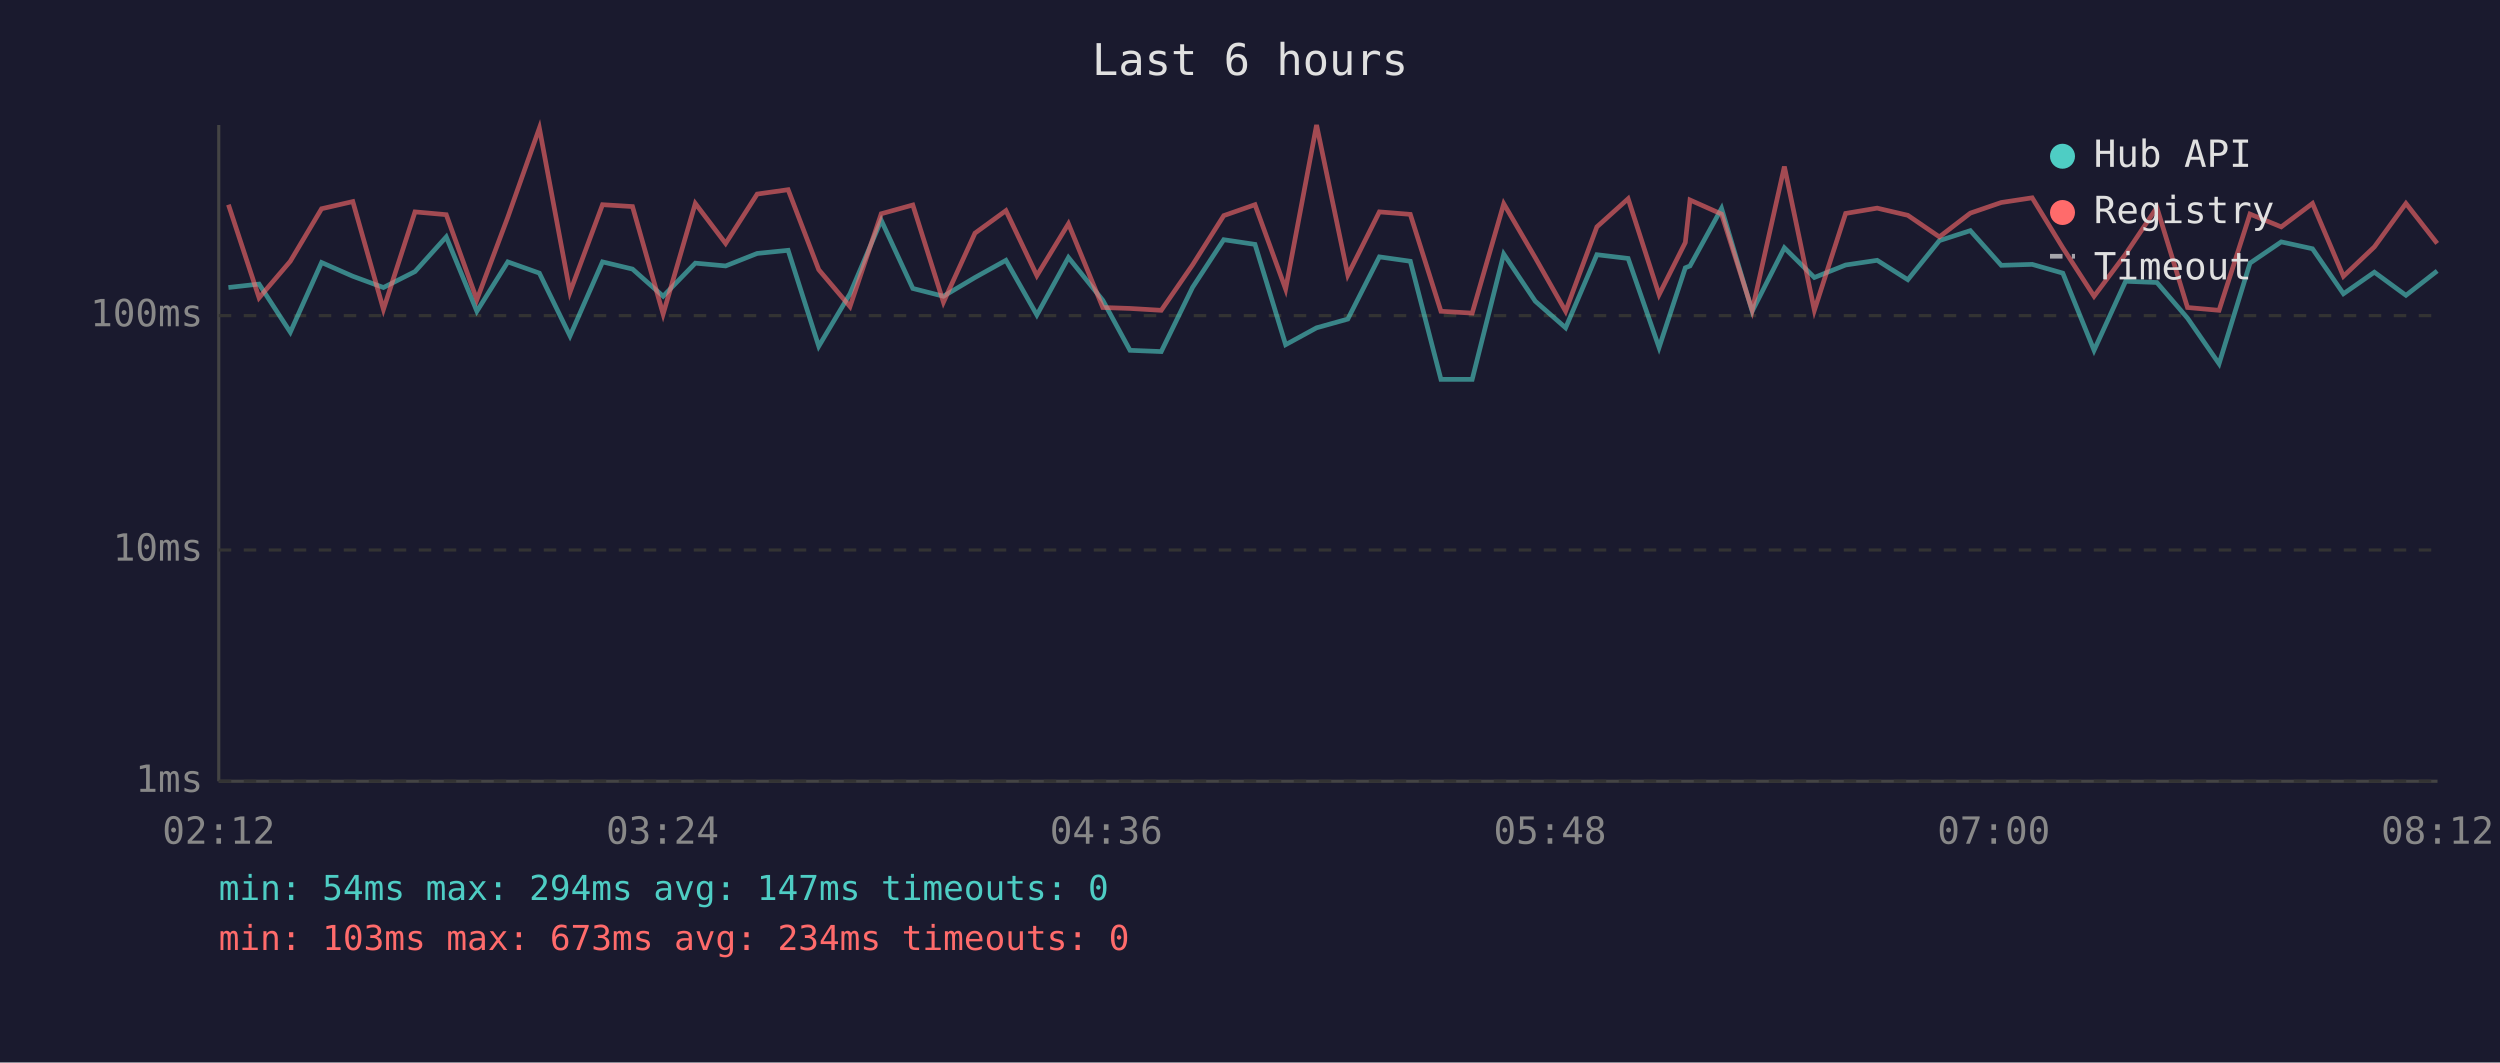
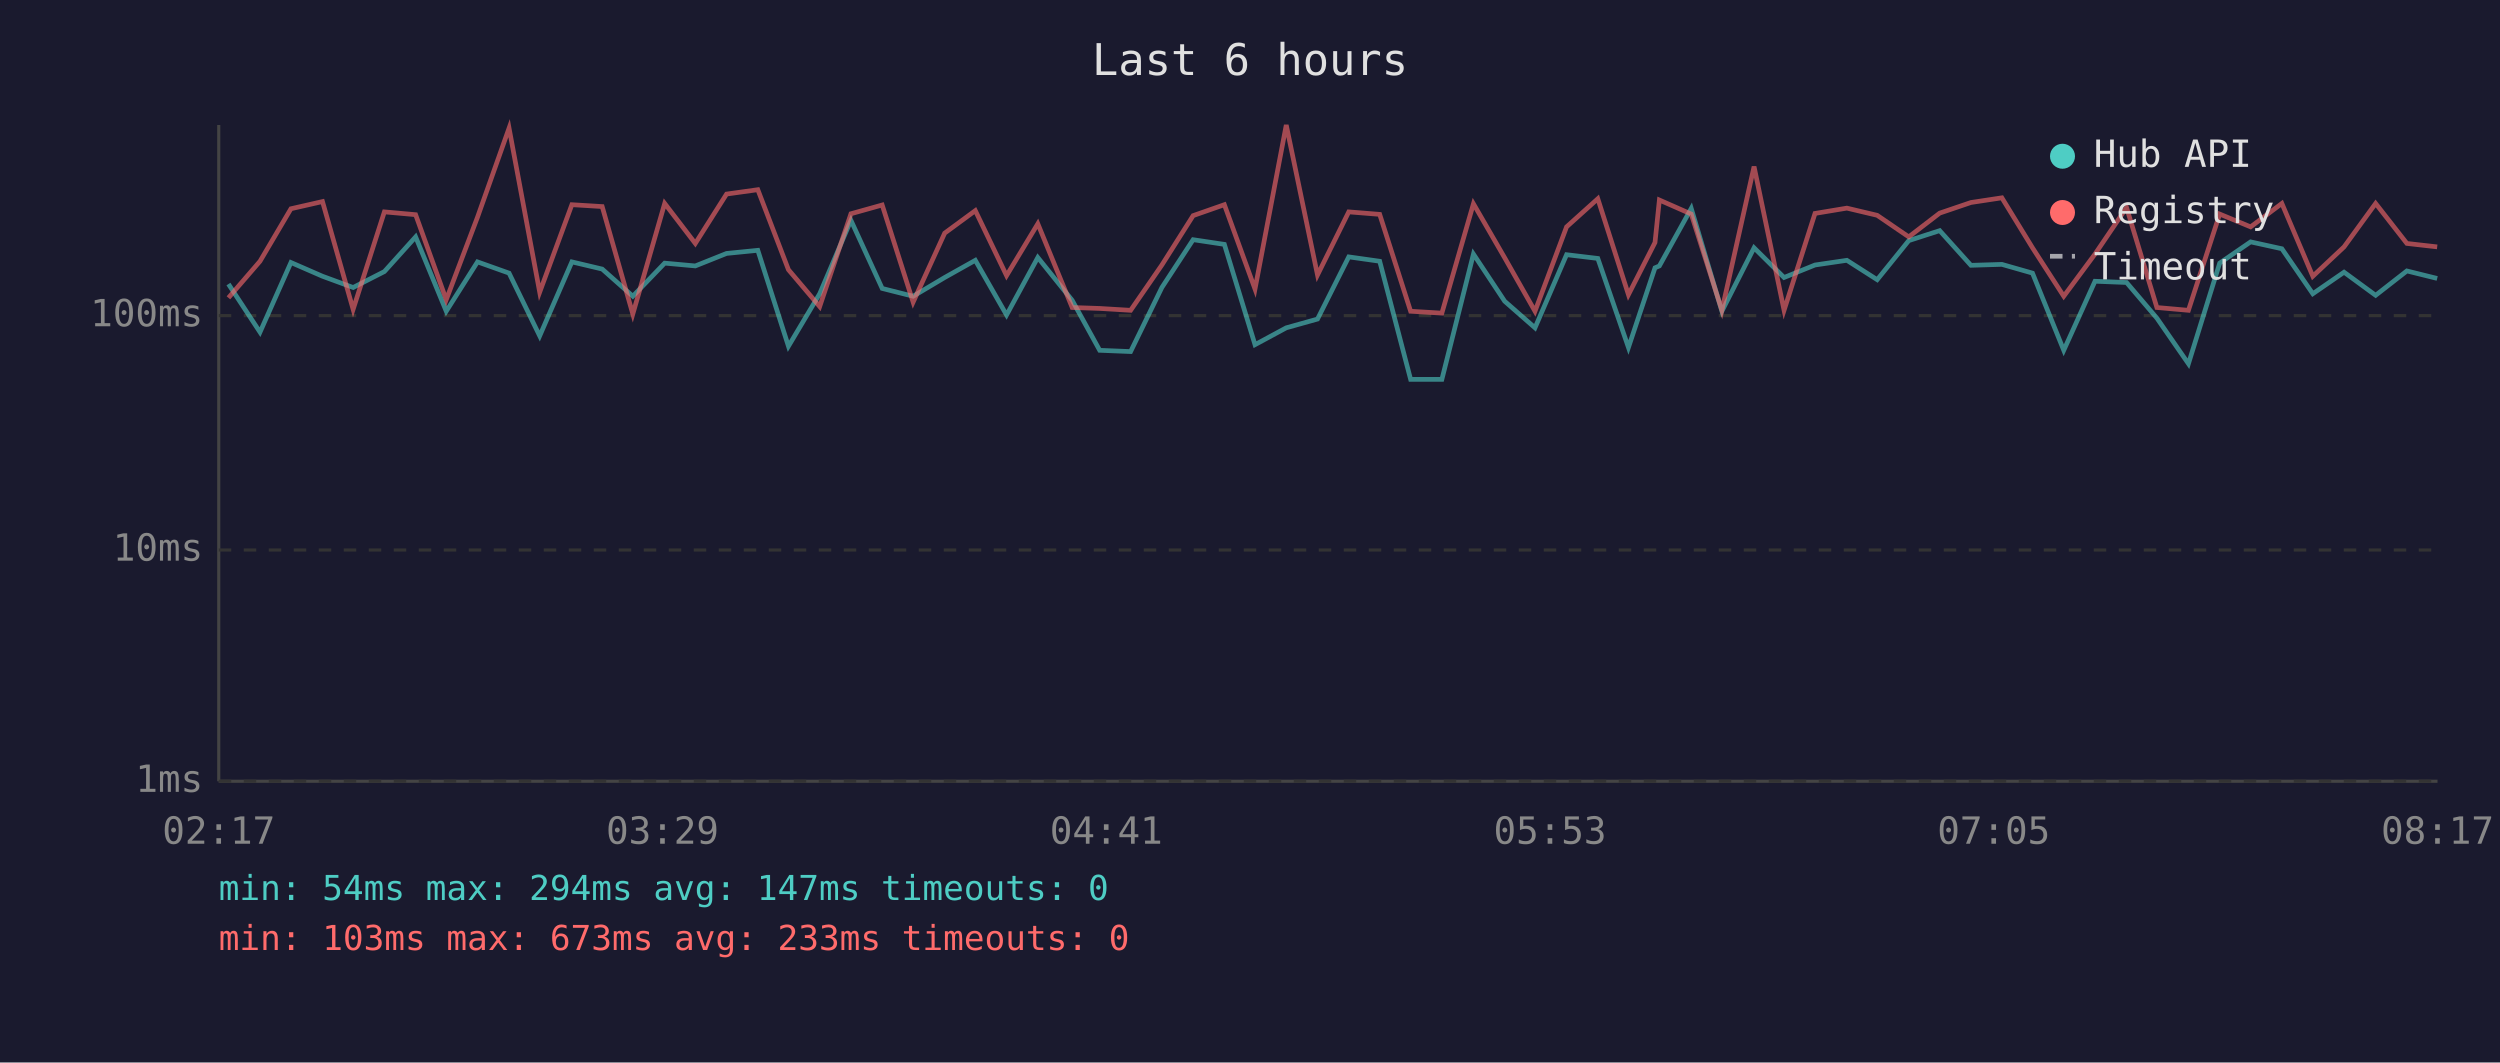
<svg xmlns="http://www.w3.org/2000/svg" viewBox="0 0 800 340" font-family="monospace" font-size="12">
  <rect width="800" height="340" fill="#1a1a2e" />
  <text x="400" y="24" fill="#e0e0e0" font-size="14" text-anchor="middle">Last 6 hours</text>
  <line x1="70" y1="40" x2="70" y2="250" stroke="#444" stroke-width="1" />
  <line x1="70" y1="250" x2="780" y2="250" stroke="#444" stroke-width="1" />
  <line x1="70" y1="250" x2="780" y2="250" stroke="#333" stroke-width="1" stroke-dasharray="4" />
  <text x="65" y="250" fill="#888" text-anchor="end" dominant-baseline="middle">1ms</text>
  <line x1="70" y1="176" x2="780" y2="176" stroke="#333" stroke-width="1" stroke-dasharray="4" />
  <text x="65" y="176" fill="#888" text-anchor="end" dominant-baseline="middle">10ms</text>
  <line x1="70" y1="101" x2="780" y2="101" stroke="#333" stroke-width="1" stroke-dasharray="4" />
  <text x="65" y="101" fill="#888" text-anchor="end" dominant-baseline="middle">100ms</text>
-   <text x="70" y="270" fill="#888" text-anchor="middle">02:12</text>
-   <text x="212" y="270" fill="#888" text-anchor="middle">03:24</text>
-   <text x="354" y="270" fill="#888" text-anchor="middle">04:36</text>
-   <text x="496" y="270" fill="#888" text-anchor="middle">05:48</text>
-   <text x="638" y="270" fill="#888" text-anchor="middle">07:00</text>
-   <text x="780" y="270" fill="#888" text-anchor="middle">08:12</text>
-   <polyline points="73.1,92.0 82.9,90.9 92.9,106.3 102.9,84.0 112.9,88.4 122.7,92.0 132.8,86.9 142.8,75.8 152.6,99.6 162.5,83.8 172.6,87.4 182.4,107.5 192.8,83.8 202.4,86.1 212.2,94.8 222.5,84.2 232.2,85.1 242.3,81.1 252.2,80.1 262.0,110.8 272.0,94.0 282.0,70.5 292.1,92.3 301.9,94.8 312.0,88.8 321.9,83.3 331.8,100.8 341.9,82.4 352.9,96.1 361.6,112.1 371.6,112.5 381.6,92.0 391.6,76.7 401.6,78.2 411.4,110.3 421.3,104.9 431.3,102.1 441.4,82.2 451.3,83.6 461.1,121.4 471.1,121.4 481.2,81.3 491.3,96.4 501.0,104.9 511.0,81.5 521.0,82.7 530.9,111.2 539.3,85.7 540.8,85.1 550.9,66.7 560.7,99.6 571.0,79.3 580.6,88.8 590.6,84.8 600.7,83.3 610.5,89.5 620.6,77.0 630.5,73.8 640.4,84.9 650.3,84.6 660.1,87.4 670.1,112.1 680.2,90.0 690.2,90.4 700.0,101.8 710.1,116.4 720.0,84.2 730.0,77.4 740.0,79.6 749.9,94.0 759.8,87.1 769.9,94.5 779.9,86.7" fill="none" stroke="#4ecdc4" stroke-width="1.5" opacity="0.6" />
-   <polyline points="73.1,65.5 82.9,95.3 92.9,83.6 102.9,66.8 112.9,64.5 122.7,99.0 132.8,67.8 142.8,68.7 152.6,95.9 162.5,69.5 172.6,41.0 182.4,93.5 192.8,65.5 202.4,66.1 212.2,100.5 222.5,65.1 232.2,77.9 242.3,62.1 252.2,60.7 262.0,86.3 272.0,98.1 282.0,68.4 292.1,65.6 301.9,96.7 312.0,74.6 321.9,67.4 331.8,88.2 341.9,71.6 352.9,98.4 361.6,98.7 371.6,99.3 381.6,84.8 391.6,69.0 401.6,65.5 411.4,92.5 421.3,40.0 431.3,88.0 441.4,67.8 451.3,68.6 461.1,99.6 471.1,100.2 481.2,65.2 491.3,82.5 501.0,99.6 511.0,72.6 521.0,63.6 530.9,94.3 539.3,77.6 540.8,64.0 550.9,68.5 560.7,99.3 571.0,53.3 580.6,99.3 590.6,68.3 600.7,66.6 610.5,68.9 620.6,75.8 630.5,68.2 640.4,64.8 650.3,63.3 660.1,79.3 670.1,94.8 680.2,81.3 690.2,66.4 700.0,98.4 710.1,99.3 720.0,68.5 730.0,72.6 740.0,65.1 749.9,88.4 759.8,79.0 769.9,65.1 779.9,77.9" fill="none" stroke="#ff6b6b" stroke-width="1.5" opacity="0.6" />
+   <text x="70" y="270" fill="#888" text-anchor="middle">02:17</text>
+   <text x="212" y="270" fill="#888" text-anchor="middle">03:29</text>
+   <text x="354" y="270" fill="#888" text-anchor="middle">04:41</text>
+   <text x="496" y="270" fill="#888" text-anchor="middle">05:53</text>
+   <text x="638" y="270" fill="#888" text-anchor="middle">07:05</text>
+   <text x="780" y="270" fill="#888" text-anchor="middle">08:17</text>
+   <polyline points="73.1,90.9 83.2,106.3 93.1,84.0 103.2,88.4 113.0,92.0 123.0,86.9 133.0,75.8 142.8,99.6 152.8,83.8 162.9,87.4 172.7,107.5 183.0,83.8 192.7,86.1 202.5,94.8 212.7,84.2 222.5,85.1 232.5,81.1 242.5,80.1 252.3,110.8 262.3,94.0 272.3,70.5 282.3,92.3 292.2,94.8 302.3,88.8 312.1,83.3 322.1,100.8 332.1,82.4 343.1,96.1 351.9,112.1 361.8,112.5 371.8,92.0 381.8,76.7 391.8,78.2 401.6,110.3 411.6,104.9 421.6,102.1 431.6,82.2 441.5,83.6 451.4,121.4 461.4,121.4 471.5,81.3 481.5,96.4 491.2,104.9 501.3,81.5 511.3,82.7 521.1,111.2 529.6,85.7 531.0,85.1 541.2,66.7 551.0,99.6 561.3,79.3 570.9,88.8 580.8,84.8 591.0,83.3 600.7,89.5 610.8,77.0 620.7,73.8 630.7,84.9 640.6,84.6 650.4,87.4 660.4,112.1 670.4,90.0 680.5,90.4 690.2,101.8 700.3,116.4 710.3,84.2 720.2,77.4 730.2,79.6 740.1,94.0 750.1,87.1 760.2,94.5 770.2,86.7 779.9,89.1" fill="none" stroke="#4ecdc4" stroke-width="1.5" opacity="0.6" />
+   <polyline points="73.1,95.3 83.2,83.6 93.1,66.8 103.2,64.5 113.0,99.0 123.0,67.8 133.0,68.7 142.8,95.9 152.8,69.5 162.9,41.0 172.7,93.5 183.0,65.5 192.7,66.1 202.5,100.5 212.7,65.1 222.5,77.9 232.5,62.1 242.5,60.7 252.3,86.3 262.3,98.1 272.3,68.4 282.3,65.6 292.2,96.7 302.3,74.6 312.1,67.4 322.1,88.2 332.1,71.6 343.1,98.4 351.9,98.7 361.8,99.3 371.8,84.8 381.8,69.0 391.8,65.5 401.6,92.5 411.6,40.0 421.6,88.0 431.6,67.8 441.5,68.6 451.4,99.6 461.4,100.2 471.5,65.2 481.5,82.5 491.2,99.6 501.3,72.6 511.3,63.6 521.1,94.3 529.6,77.6 531.0,64.0 541.2,68.5 551.0,99.3 561.3,53.3 570.9,99.3 580.8,68.3 591.0,66.6 600.7,68.9 610.8,75.8 620.7,68.2 630.7,64.8 640.6,63.3 650.4,79.3 660.4,94.8 670.4,81.3 680.5,66.4 690.2,98.4 700.3,99.3 710.3,68.5 720.2,72.6 730.2,65.1 740.1,88.4 750.1,79.0 760.2,65.1 770.2,77.9 779.9,79.0" fill="none" stroke="#ff6b6b" stroke-width="1.5" opacity="0.6" />
  <circle cx="660" cy="50" r="4" fill="#4ecdc4" />
  <text x="670" y="50" fill="#e0e0e0" dominant-baseline="middle">Hub API</text>
  <circle cx="660" cy="68" r="4" fill="#ff6b6b" />
  <text x="670" y="68" fill="#e0e0e0" dominant-baseline="middle">Registry</text>
  <line x1="656" y1="82" x2="664" y2="82" stroke="#e0e0e0" stroke-width="1.5" stroke-dasharray="4,3" opacity="0.7" />
  <text x="670" y="86" fill="#e0e0e0" dominant-baseline="middle">Timeout</text>
  <text x="70" y="288" fill="#4ecdc4" font-size="11">min: 54ms  max: 294ms  avg: 147ms  timeouts: 0</text>
-   <text x="70" y="304" fill="#ff6b6b" font-size="11">min: 103ms  max: 673ms  avg: 234ms  timeouts: 0</text>
+   <text x="70" y="304" fill="#ff6b6b" font-size="11">min: 103ms  max: 673ms  avg: 233ms  timeouts: 0</text>
</svg>
